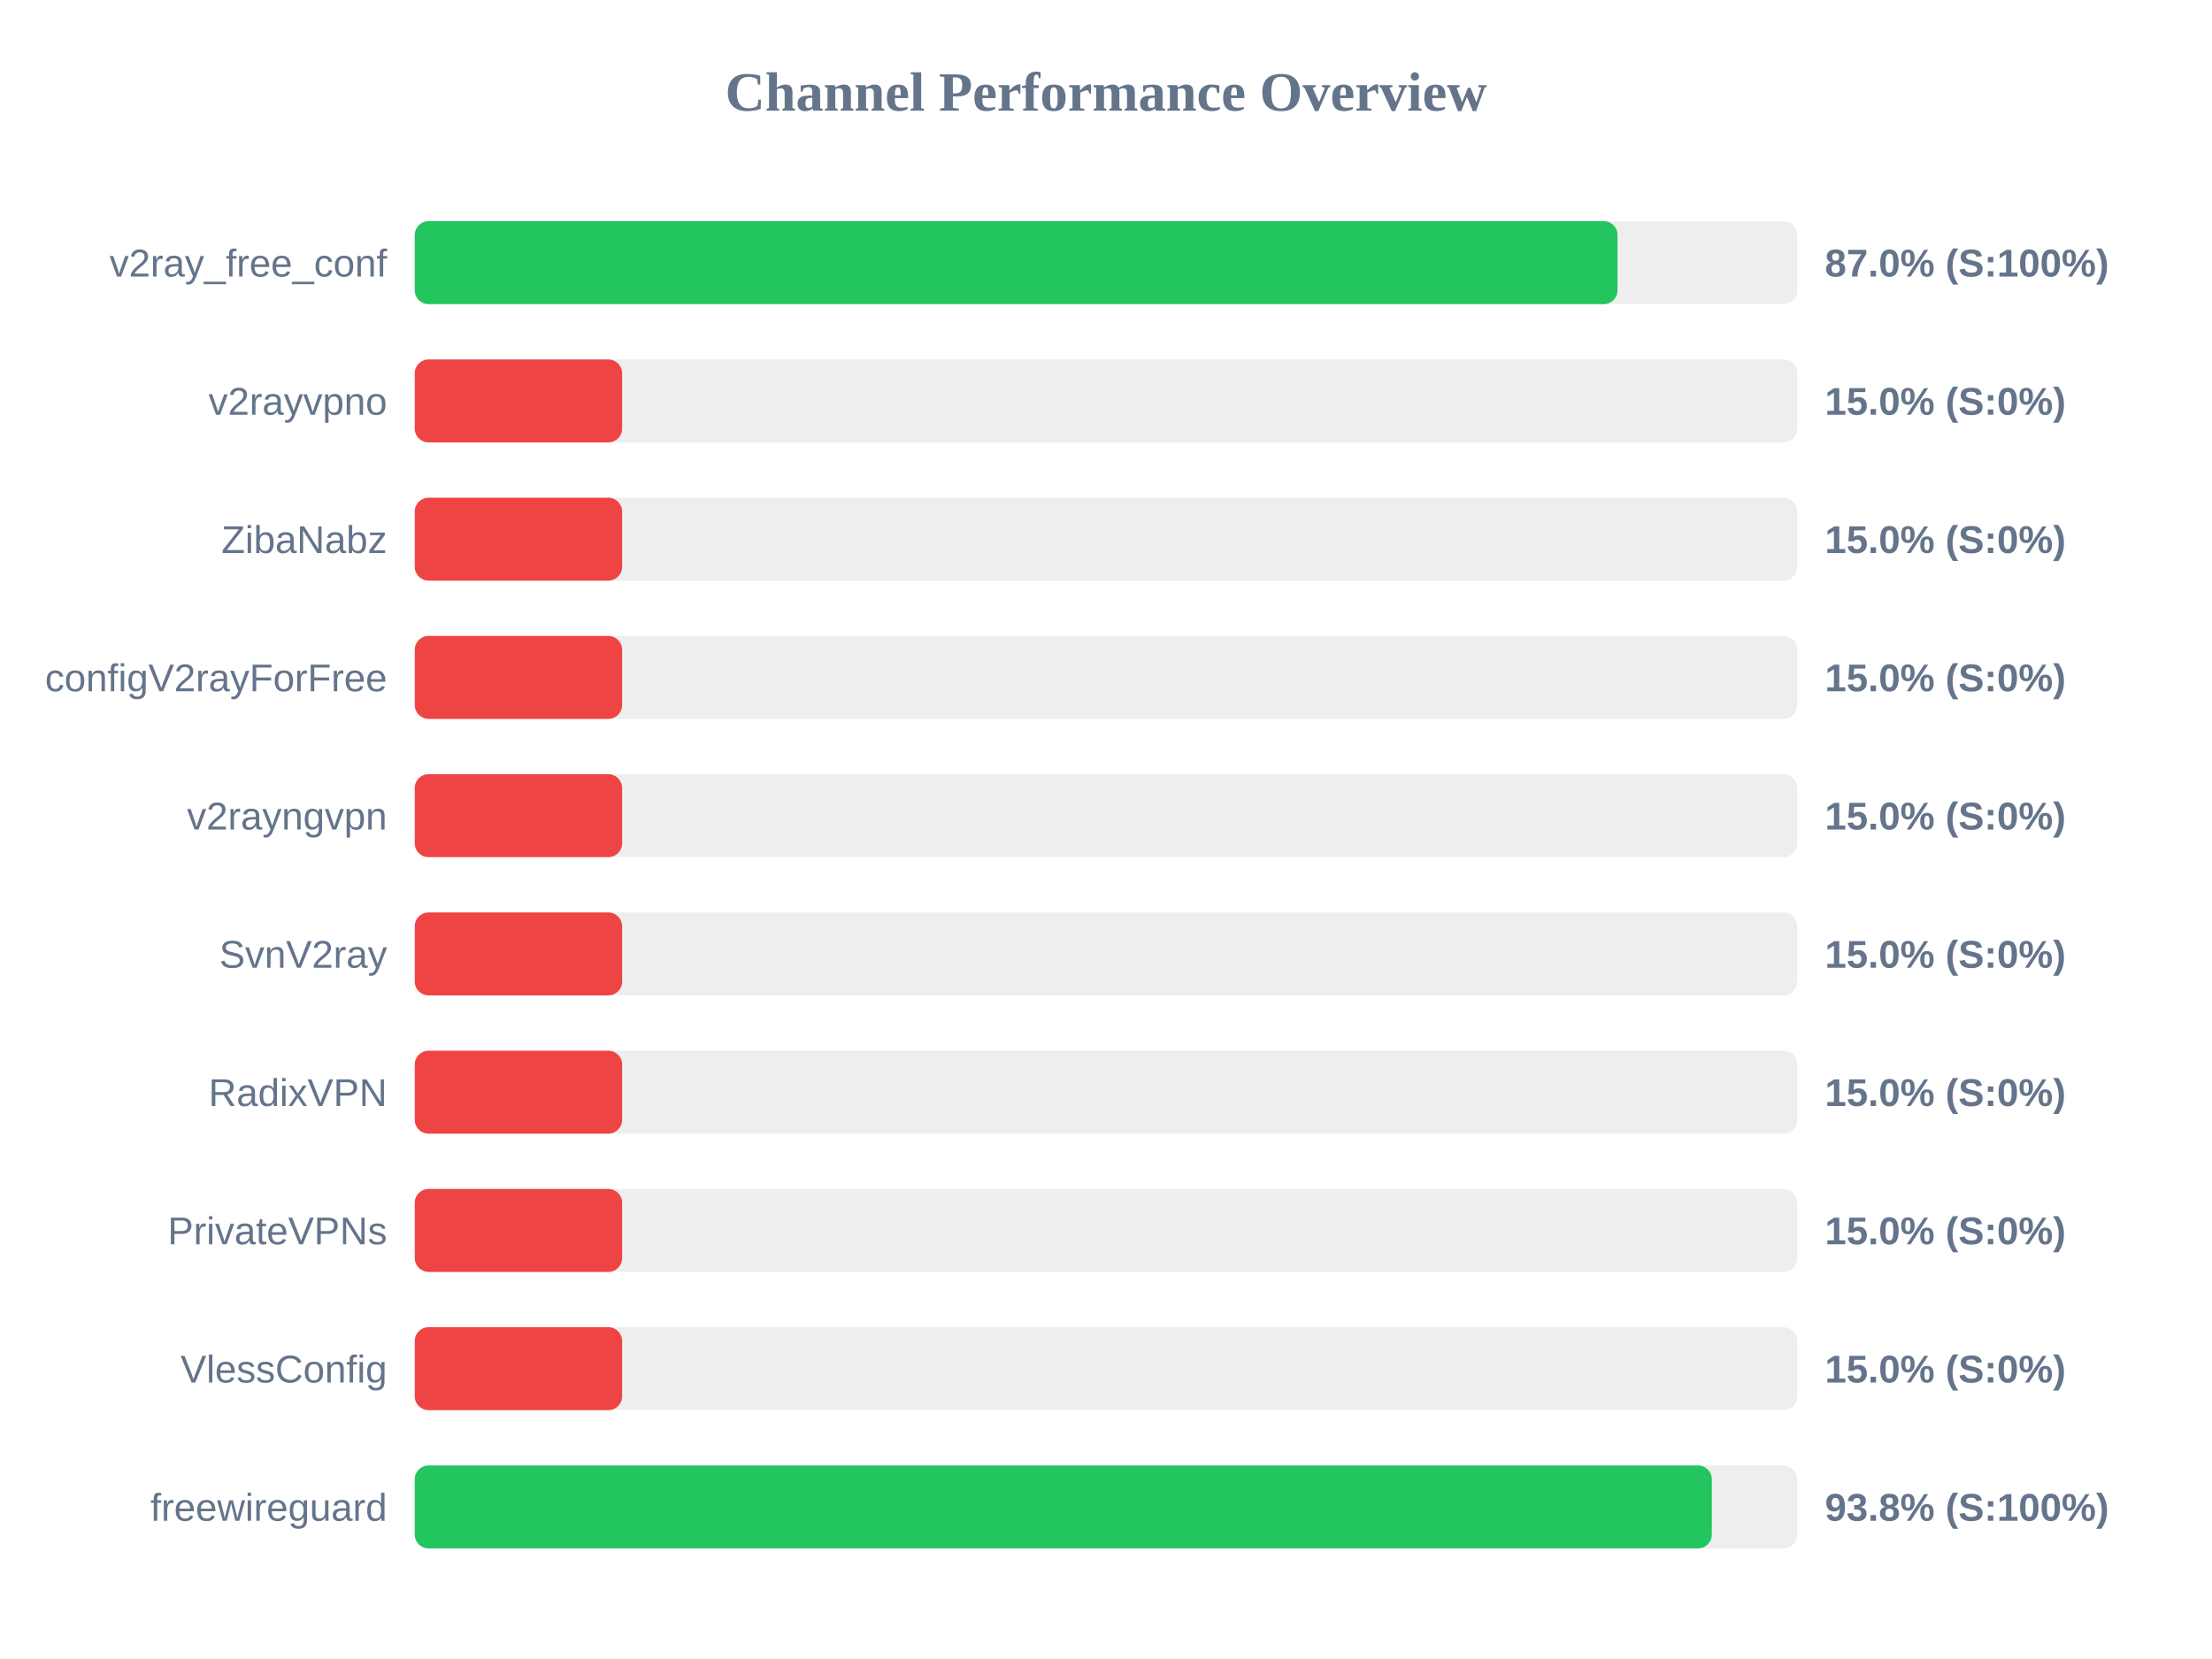
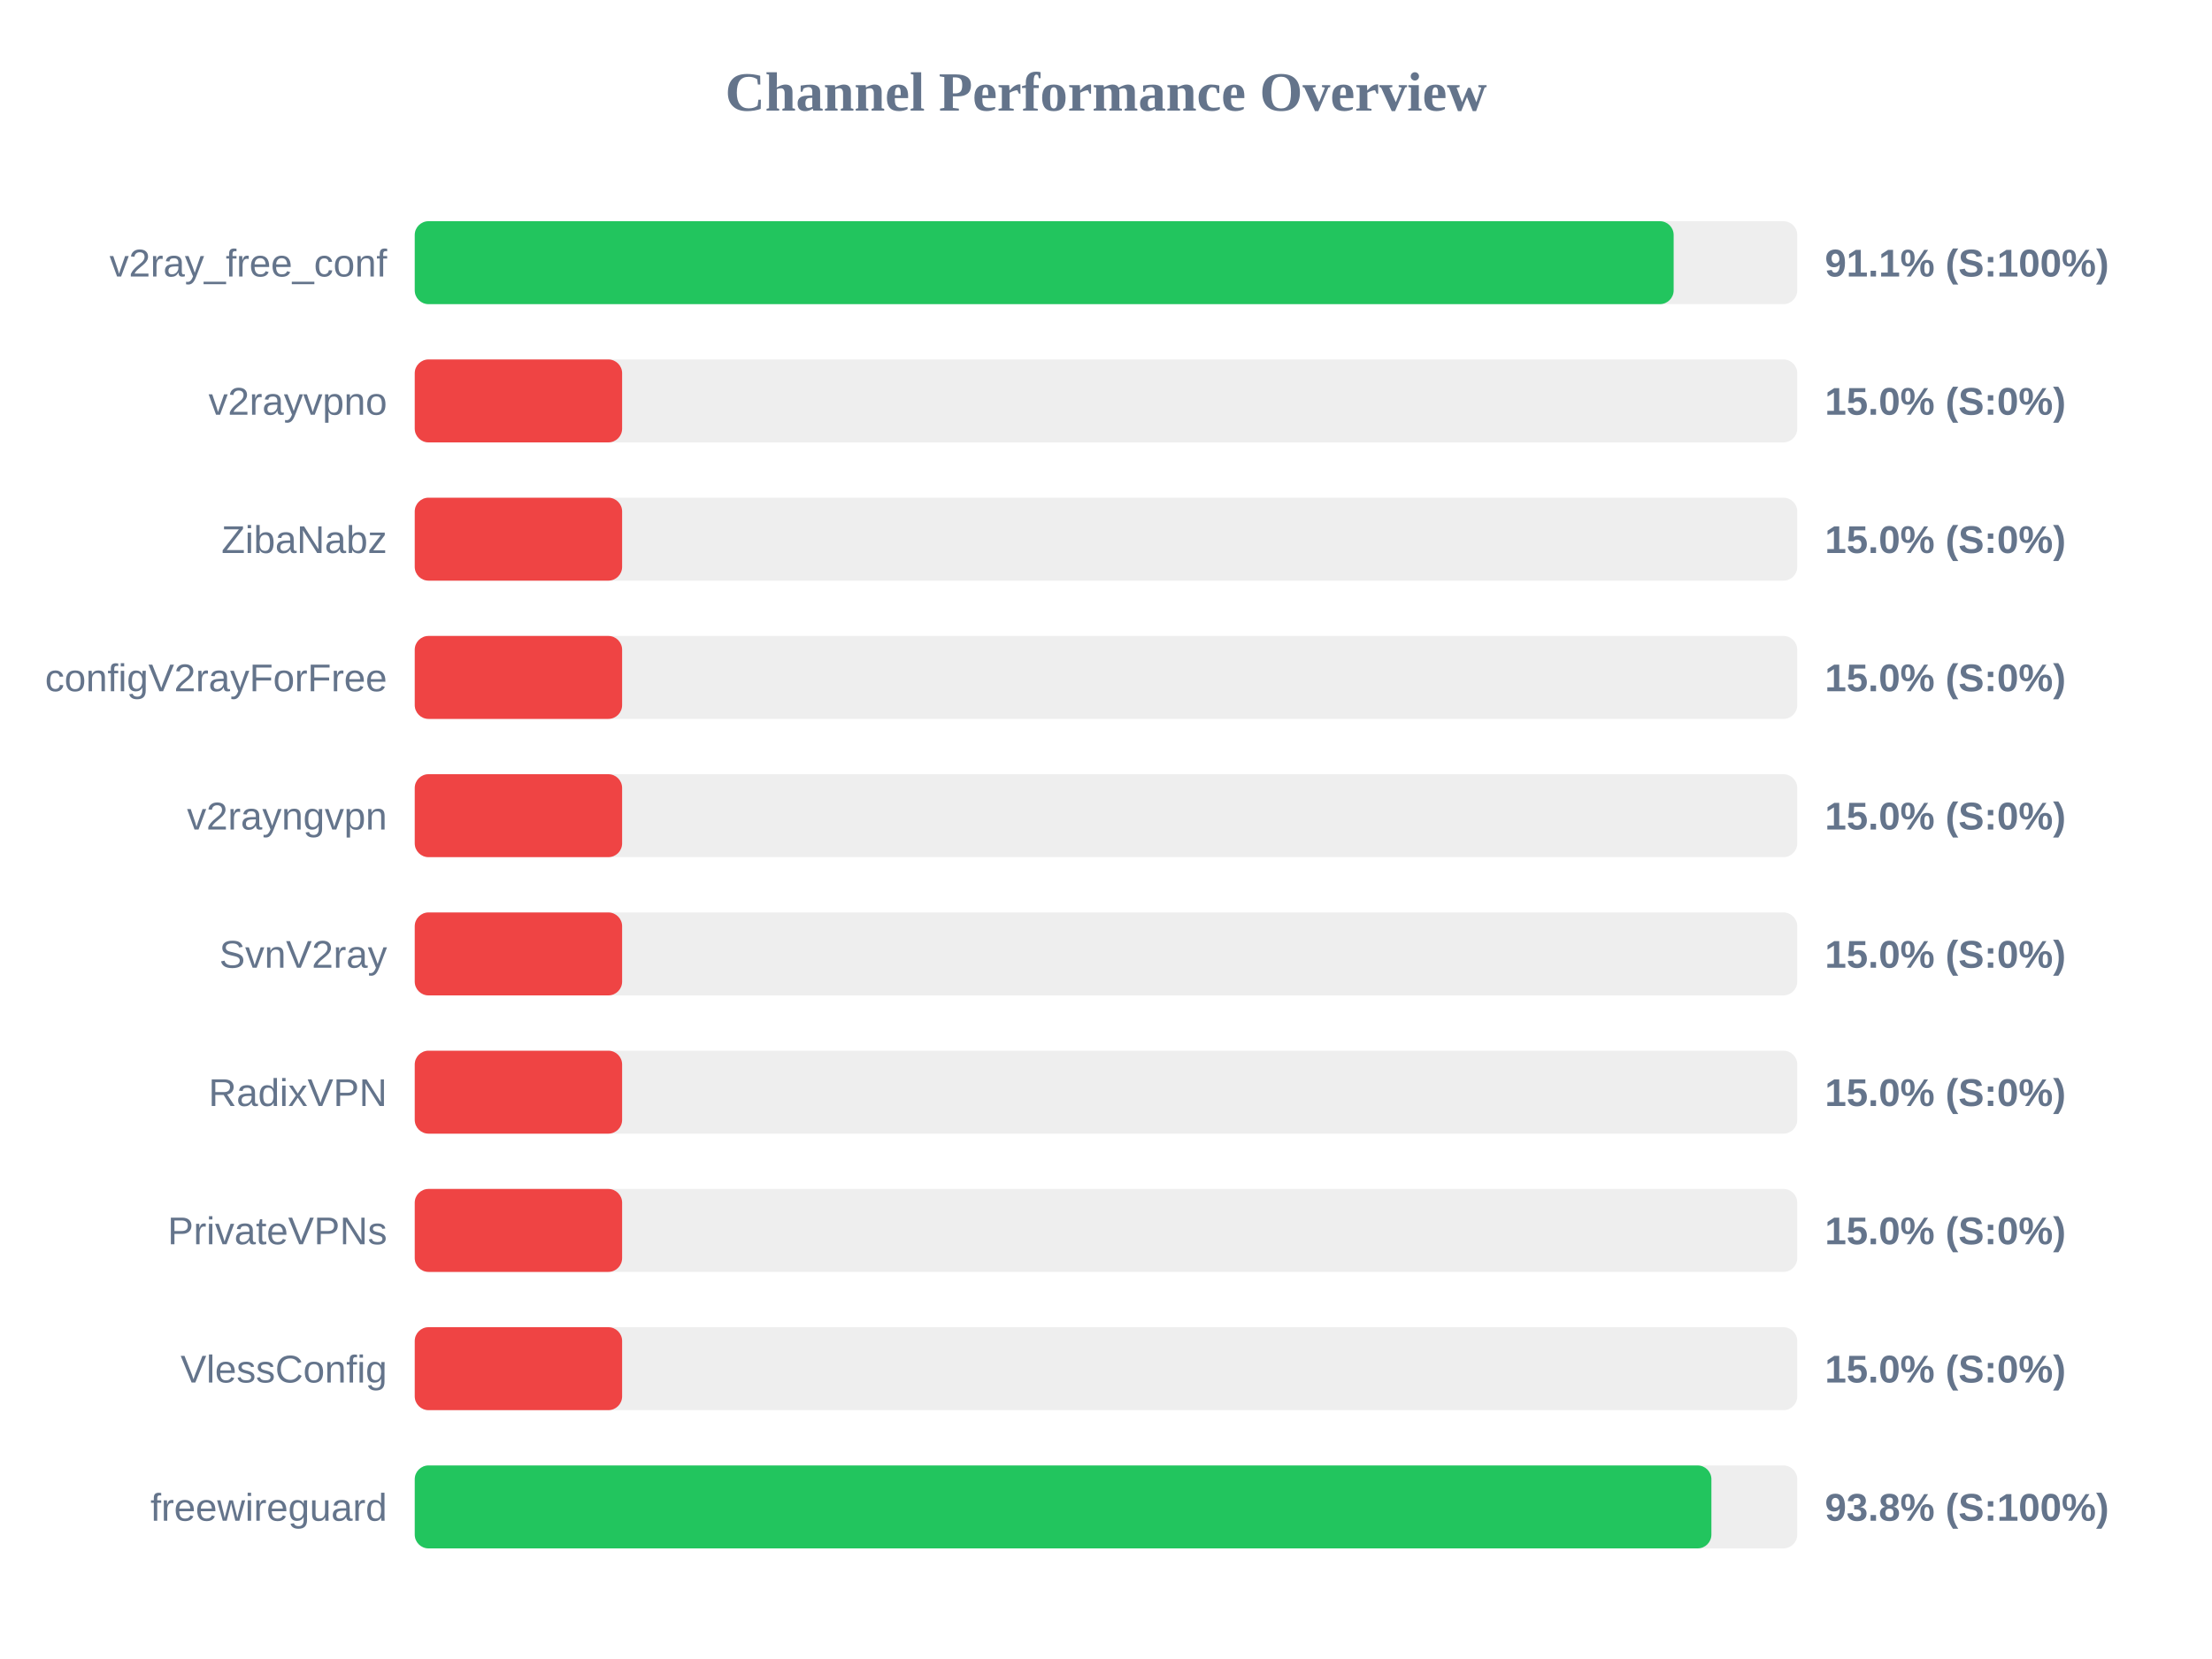
<svg xmlns="http://www.w3.org/2000/svg" width="800" height="600" version="1.1">
  <style>
        .row { font: 14px Arial; fill: #64748b; }
        .score { font: bold 14px Arial; fill: #64748b; }
    </style>
  <text x="400" y="40" text-anchor="middle" font-size="20px" font-weight="bold" fill="#64748b">Channel Performance Overview</text>
  <rect x="150" y="80" width="500" height="30" fill="#eee" rx="5" />
-   <rect x="150" y="80" width="435.0" height="30" fill="#22c55e" rx="5" />
+   <rect x="150" y="80" width="455.3" height="30" fill="#22c55e" rx="5" />
  <text x="140" y="100" text-anchor="end" class="row">v2ray_free_conf</text>
-   <text x="660" y="100" text-anchor="start" class="score">87.0% (S:100%)</text>
+   <text x="660" y="100" text-anchor="start" class="score">91.1% (S:100%)</text>
  <rect x="150" y="130" width="500" height="30" fill="#eee" rx="5" />
  <rect x="150" y="130" width="75.0" height="30" fill="#ef4444" rx="5" />
  <text x="140" y="150" text-anchor="end" class="row">v2rayvpno</text>
  <text x="660" y="150" text-anchor="start" class="score">15.0% (S:0%)</text>
  <rect x="150" y="180" width="500" height="30" fill="#eee" rx="5" />
  <rect x="150" y="180" width="75.0" height="30" fill="#ef4444" rx="5" />
  <text x="140" y="200" text-anchor="end" class="row">ZibaNabz</text>
  <text x="660" y="200" text-anchor="start" class="score">15.0% (S:0%)</text>
  <rect x="150" y="230" width="500" height="30" fill="#eee" rx="5" />
  <rect x="150" y="230" width="75.0" height="30" fill="#ef4444" rx="5" />
  <text x="140" y="250" text-anchor="end" class="row">configV2rayForFree</text>
  <text x="660" y="250" text-anchor="start" class="score">15.0% (S:0%)</text>
  <rect x="150" y="280" width="500" height="30" fill="#eee" rx="5" />
  <rect x="150" y="280" width="75.0" height="30" fill="#ef4444" rx="5" />
  <text x="140" y="300" text-anchor="end" class="row">v2rayngvpn</text>
  <text x="660" y="300" text-anchor="start" class="score">15.0% (S:0%)</text>
  <rect x="150" y="330" width="500" height="30" fill="#eee" rx="5" />
  <rect x="150" y="330" width="75.0" height="30" fill="#ef4444" rx="5" />
  <text x="140" y="350" text-anchor="end" class="row">SvnV2ray</text>
  <text x="660" y="350" text-anchor="start" class="score">15.0% (S:0%)</text>
  <rect x="150" y="380" width="500" height="30" fill="#eee" rx="5" />
  <rect x="150" y="380" width="75.0" height="30" fill="#ef4444" rx="5" />
  <text x="140" y="400" text-anchor="end" class="row">RadixVPN</text>
  <text x="660" y="400" text-anchor="start" class="score">15.0% (S:0%)</text>
  <rect x="150" y="430" width="500" height="30" fill="#eee" rx="5" />
  <rect x="150" y="430" width="75.0" height="30" fill="#ef4444" rx="5" />
  <text x="140" y="450" text-anchor="end" class="row">PrivateVPNs</text>
  <text x="660" y="450" text-anchor="start" class="score">15.0% (S:0%)</text>
  <rect x="150" y="480" width="500" height="30" fill="#eee" rx="5" />
  <rect x="150" y="480" width="75.0" height="30" fill="#ef4444" rx="5" />
  <text x="140" y="500" text-anchor="end" class="row">VlessConfig</text>
  <text x="660" y="500" text-anchor="start" class="score">15.0% (S:0%)</text>
  <rect x="150" y="530" width="500" height="30" fill="#eee" rx="5" />
-   <rect x="150" y="530" width="469.1" height="30" fill="#22c55e" rx="5" />
+   <rect x="150" y="530" width="468.95" height="30" fill="#22c55e" rx="5" />
  <text x="140" y="550" text-anchor="end" class="row">freewireguard</text>
  <text x="660" y="550" text-anchor="start" class="score">93.8% (S:100%)</text>
</svg>
